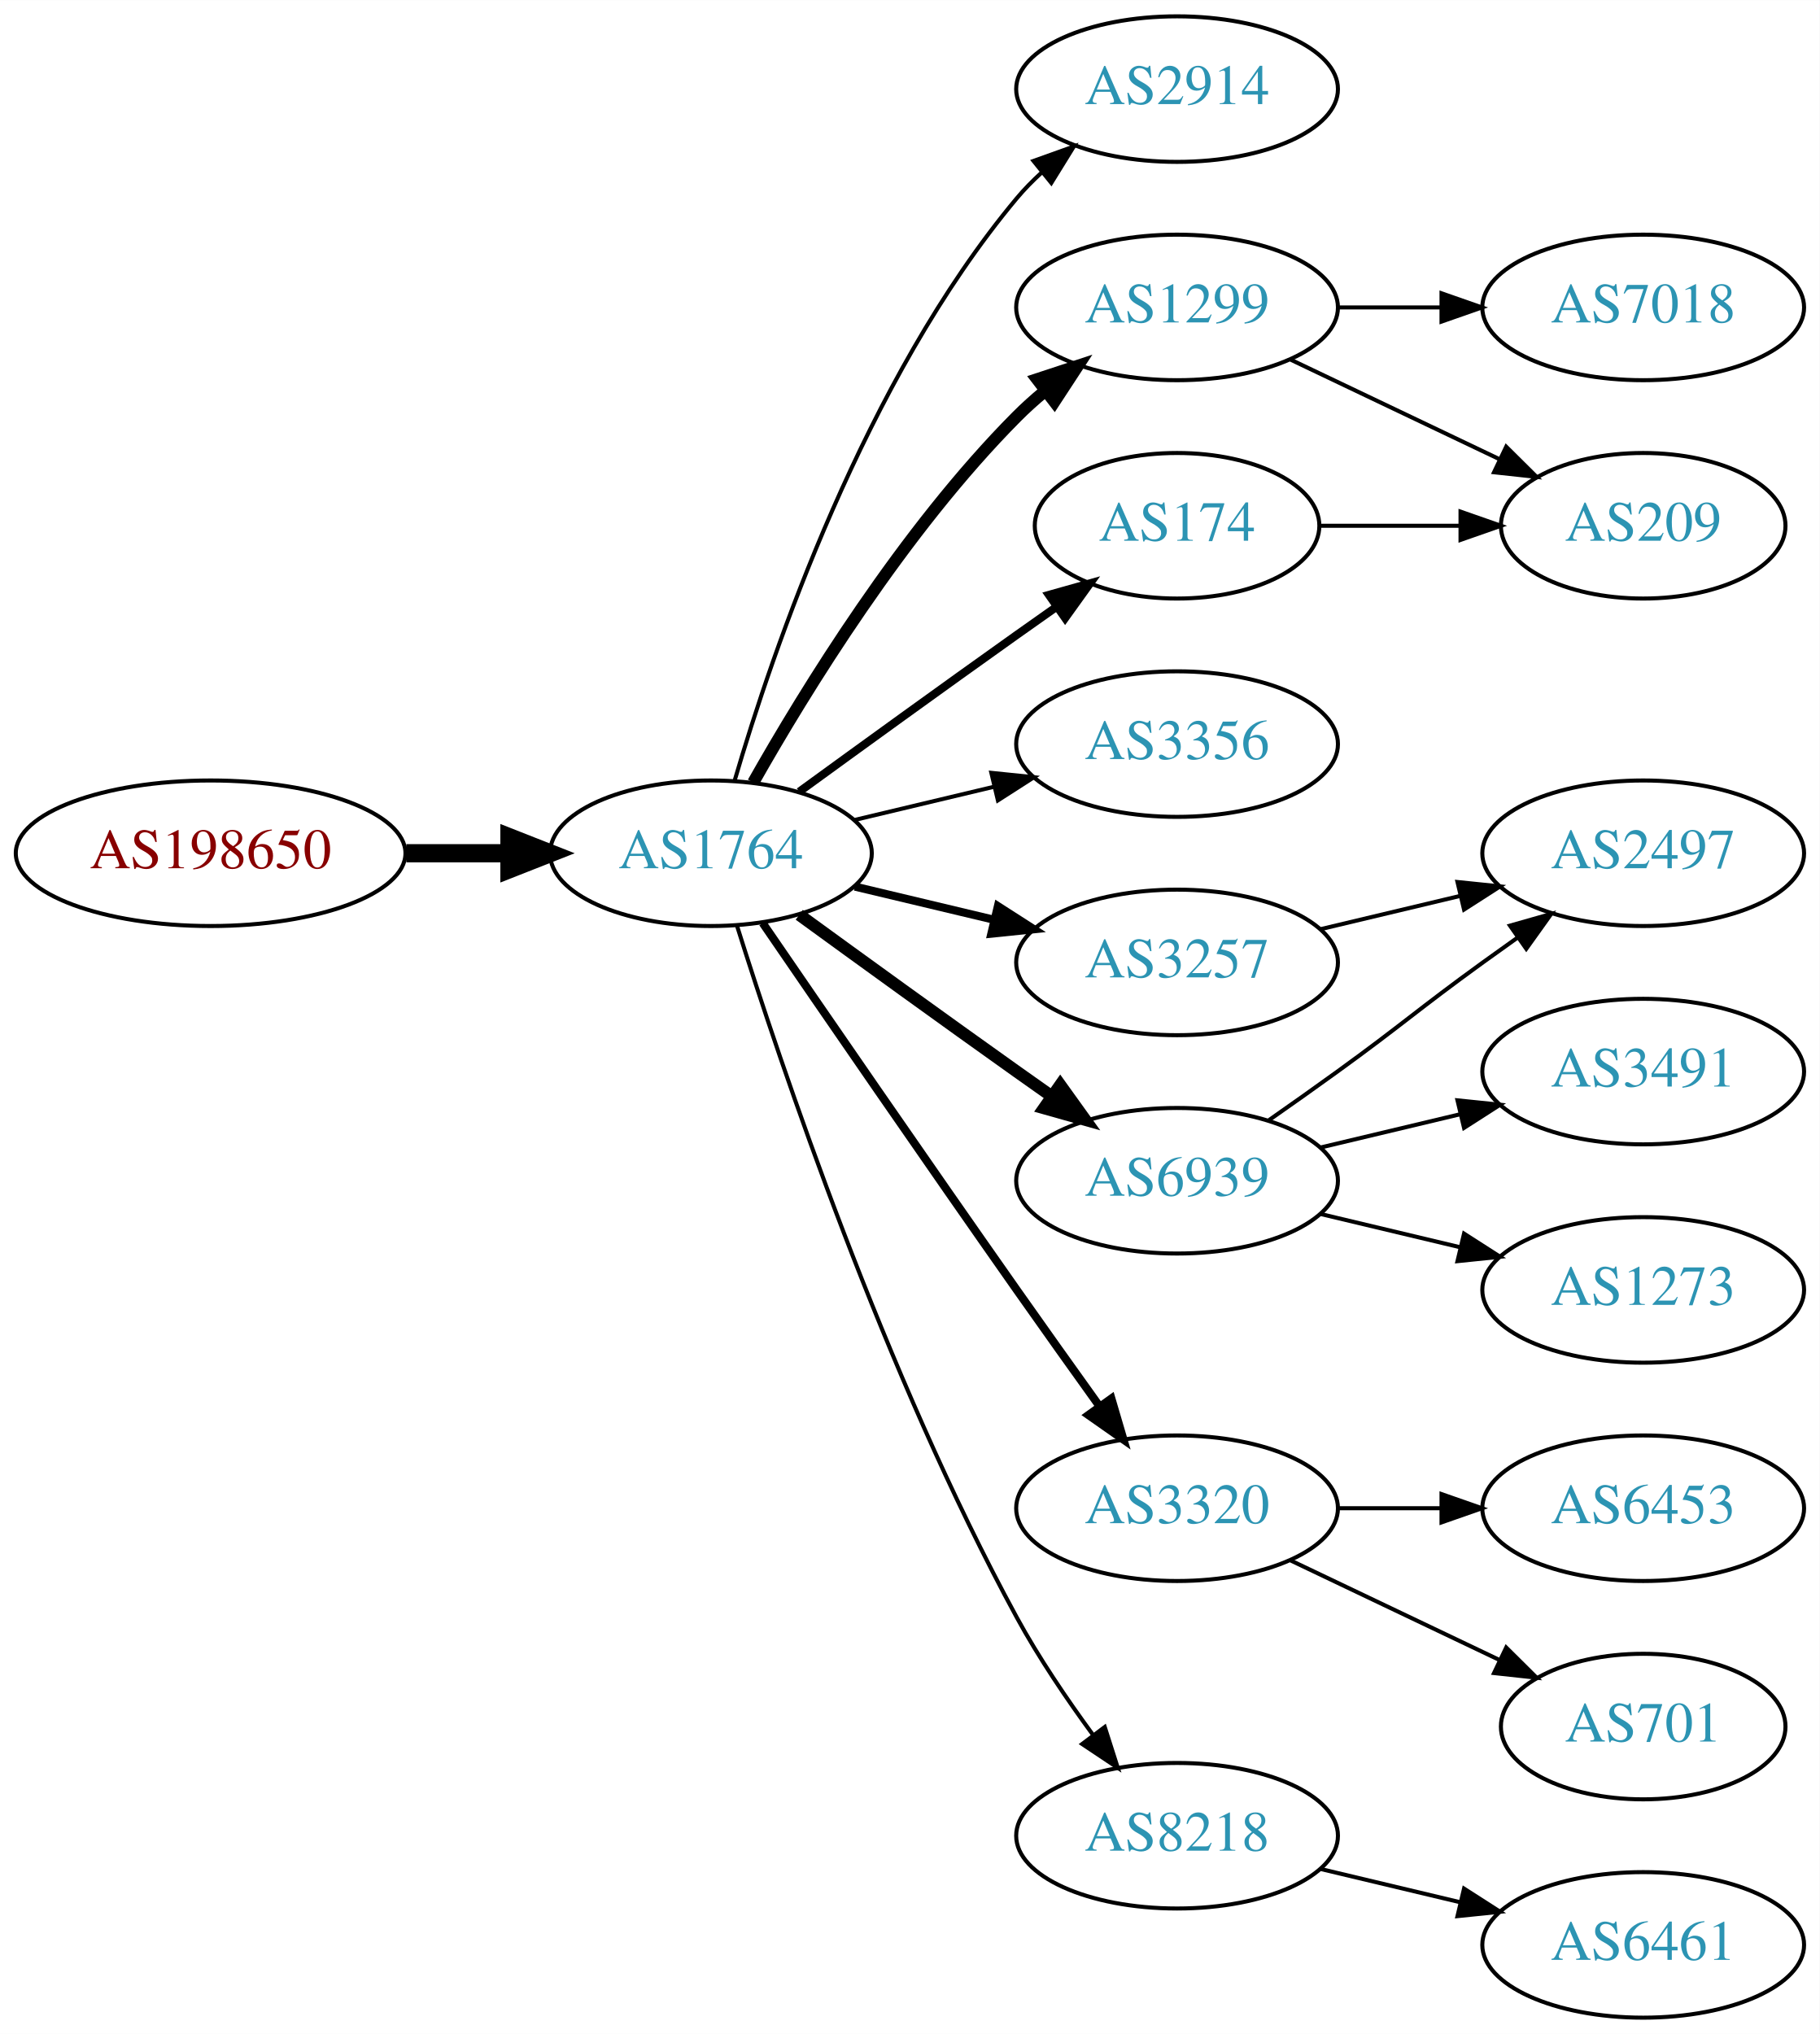
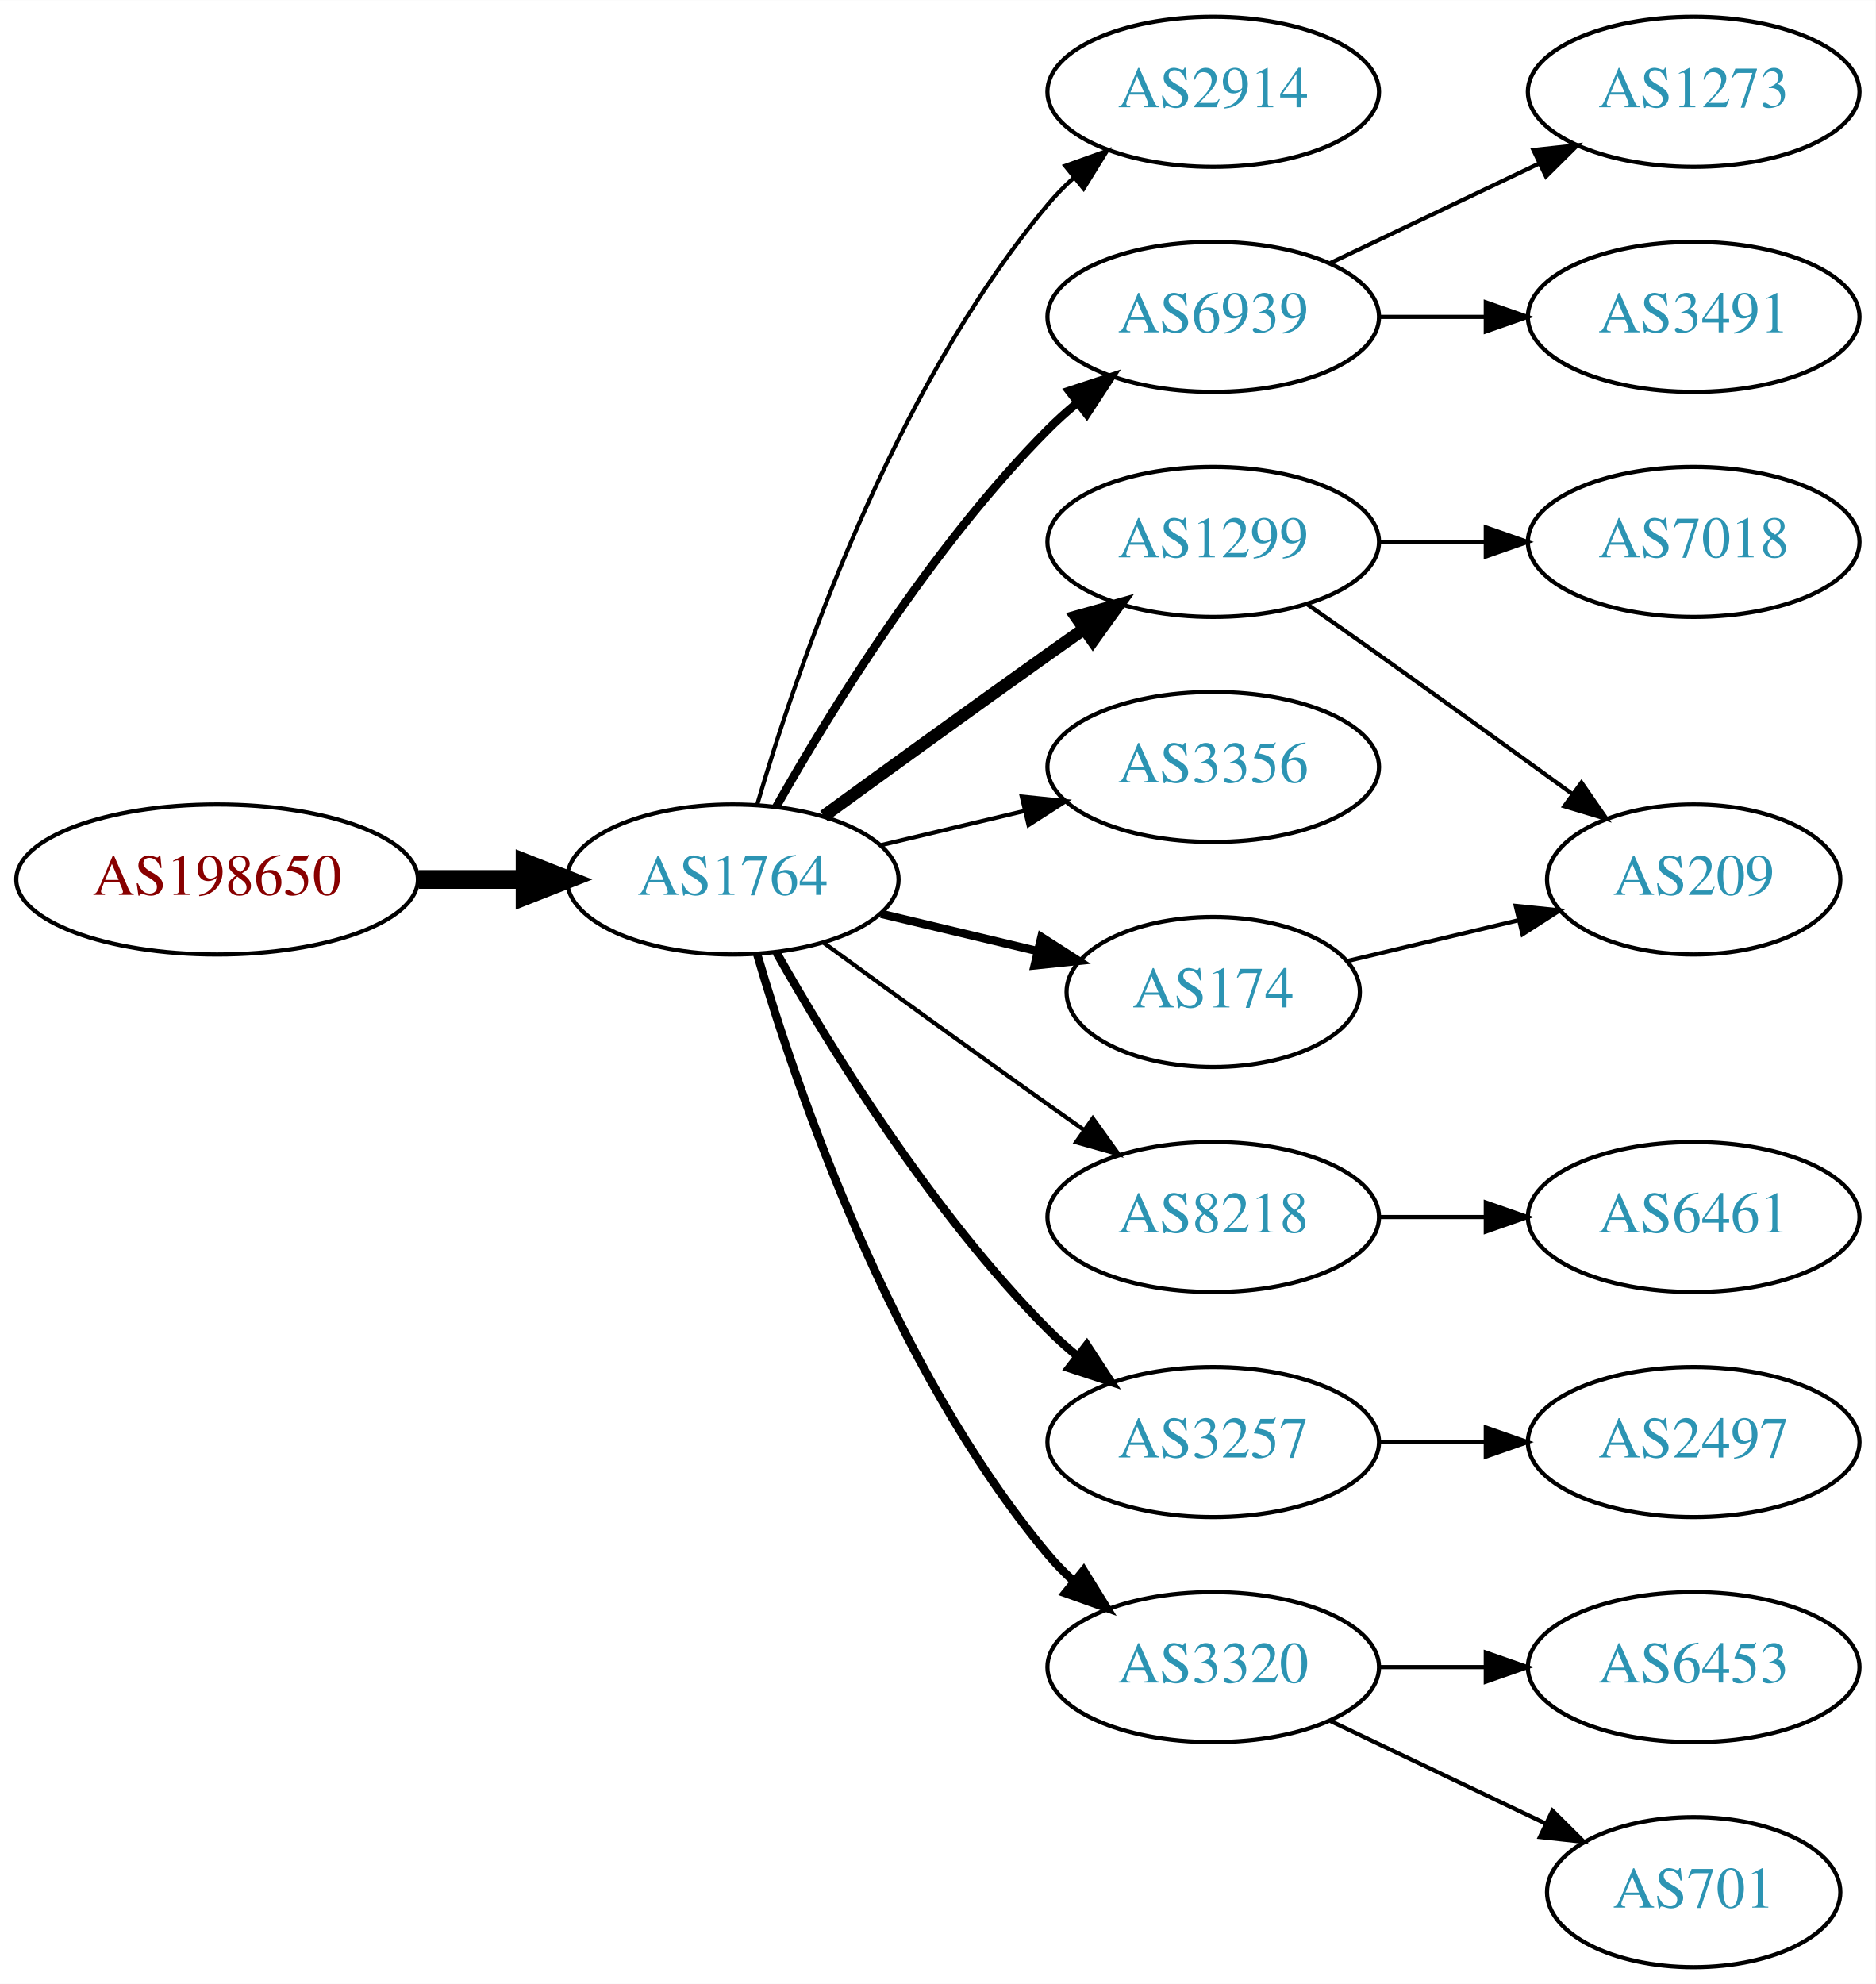
- <svg xmlns="http://www.w3.org/2000/svg" xmlns:xlink="http://www.w3.org/1999/xlink" width="450pt" height="503pt" viewBox="0.00 0.00 450.07 503.00">
-   <g id="graph0" class="graph" transform="scale(1 1) rotate(0) translate(4 499)">
-     <polygon fill="white" stroke="none" points="-4,4 -4,-499 446.07,-499 446.07,4 -4,4" />
+ <svg xmlns="http://www.w3.org/2000/svg" xmlns:xlink="http://www.w3.org/1999/xlink" width="450pt" height="476pt" viewBox="0.00 0.00 450.07 476.00">
+   <g id="graph0" class="graph" transform="scale(1 1) rotate(0) translate(4 472)">
+     <polygon fill="white" stroke="none" points="-4,4 -4,-472 446.07,-472 446.07,4 -4,4" />
    <g id="node1" class="node">
      <g id="a_node1">
        <a xlink:href="/asn/198650" xlink:title="AS198650 ~ APPLIED CHEMICALS Handels-GmbH [AT]">
-           <ellipse fill="#ffffff" stroke="black" cx="48.096" cy="-288" rx="48.192" ry="18" />
-           <text text-anchor="middle" x="48.096" y="-284.3" font-family="Times,serif" font-size="14.00" fill="#880000">AS198650</text>
+           <ellipse fill="#ffffff" stroke="black" cx="48.096" cy="-261" rx="48.192" ry="18" />
+           <text text-anchor="middle" x="48.096" y="-257.3" font-family="Times,serif" font-size="14.00" fill="#880000">AS198650</text>
        </a>
      </g>
    </g>
    <g id="node2" class="node">
      <g id="a_node2">
        <a xlink:href="/asn/1764" xlink:title="AS1764 ~ NEXTLAYER-AS [AT]">
-           <ellipse fill="#ffffff" stroke="black" cx="171.838" cy="-288" rx="39.794" ry="18" />
-           <text text-anchor="middle" x="171.838" y="-284.3" font-family="Times,serif" font-size="14.00" fill="#2c94b3">AS1764</text>
+           <ellipse fill="#ffffff" stroke="black" cx="171.838" cy="-261" rx="39.794" ry="18" />
+           <text text-anchor="middle" x="171.838" y="-257.3" font-family="Times,serif" font-size="14.00" fill="#2c94b3">AS1764</text>
        </a>
      </g>
    </g>
    <g id="edge1" class="edge">
-       <path fill="none" stroke="black" stroke-width="4.5" d="M96.513,-288C104.867,-288 113.577,-288 121.969,-288" />
-       <polygon fill="black" stroke="black" stroke-width="4.5" points="122.004,-291.938 132.004,-288 122.004,-284.063 122.004,-291.938" />
+       <path fill="none" stroke="black" stroke-width="4.5" d="M96.513,-261C104.867,-261 113.577,-261 121.969,-261" />
+       <polygon fill="black" stroke="black" stroke-width="4.5" points="122.004,-264.938 132.004,-261 122.004,-257.063 122.004,-264.938" />
    </g>
    <g id="node3" class="node">
      <g id="a_node3">
        <a xlink:href="/asn/2914" xlink:title="AS2914 ~ NTT America, Inc. [US]">
-           <ellipse fill="#ffffff" stroke="black" cx="287.131" cy="-477" rx="39.794" ry="18" />
-           <text text-anchor="middle" x="287.131" y="-473.3" font-family="Times,serif" font-size="14.00" fill="#2c94b3">AS2914</text>
+           <ellipse fill="#ffffff" stroke="black" cx="287.131" cy="-450" rx="39.794" ry="18" />
+           <text text-anchor="middle" x="287.131" y="-446.3" font-family="Times,serif" font-size="14.00" fill="#2c94b3">AS2914</text>
        </a>
      </g>
    </g>
    <g id="edge2" class="edge">
-       <path fill="none" stroke="black" d="M177.712,-306.002C187.026,-337.844 209.843,-404.981 247.484,-450 249.355,-452.237 251.453,-454.374 253.679,-456.396" />
-       <polygon fill="black" stroke="black" points="251.623,-459.234 261.598,-462.804 256.026,-453.793 251.623,-459.234" />
+       <path fill="none" stroke="black" d="M177.712,-279.002C187.026,-310.844 209.843,-377.981 247.484,-423 249.355,-425.237 251.453,-427.374 253.679,-429.396" />
+       <polygon fill="black" stroke="black" points="251.623,-432.234 261.598,-435.804 256.026,-426.793 251.623,-432.234" />
    </g>
    <g id="node4" class="node">
      <g id="a_node4">
-         <a xlink:href="/asn/3257" xlink:title="AS3257 ~ GTT [DE]">
-           <ellipse fill="#ffffff" stroke="black" cx="287.131" cy="-261" rx="39.794" ry="18" />
-           <text text-anchor="middle" x="287.131" y="-257.3" font-family="Times,serif" font-size="14.00" fill="#2c94b3">AS3257</text>
+         <a xlink:href="/asn/1299" xlink:title="AS1299 ~ Telia Carrier [EU]">
+           <ellipse fill="#ffffff" stroke="black" cx="287.131" cy="-342" rx="39.794" ry="18" />
+           <text text-anchor="middle" x="287.131" y="-338.3" font-family="Times,serif" font-size="14.00" fill="#2c94b3">AS1299</text>
        </a>
      </g>
    </g>
    <g id="edge3" class="edge">
-       <path fill="none" stroke="black" stroke-width="2" d="M207.445,-279.752C218.316,-277.162 230.471,-274.265 241.913,-271.538" />
-       <polygon fill="black" stroke="black" stroke-width="2" points="242.819,-274.92 251.736,-269.197 241.197,-268.111 242.819,-274.92" />
+       <path fill="none" stroke="black" stroke-width="3" d="M193.686,-276.222C208.62,-287.091 229.234,-302.025 247.484,-315 250.305,-317.005 253.248,-319.085 256.196,-321.159" />
+       <polygon fill="black" stroke="black" stroke-width="3" points="254.223,-324.05 264.421,-326.926 258.242,-318.319 254.223,-324.05" />
    </g>
    <g id="node5" class="node">
      <g id="a_node5">
-         <a xlink:href="/asn/1299" xlink:title="AS1299 ~ Telia Carrier [EU]">
-           <ellipse fill="#ffffff" stroke="black" cx="287.131" cy="-423" rx="39.794" ry="18" />
-           <text text-anchor="middle" x="287.131" y="-419.3" font-family="Times,serif" font-size="14.00" fill="#2c94b3">AS1299</text>
+         <a xlink:href="/asn/6939" xlink:title="AS6939 ~ Hurricane Electric LLC [US]">
+           <ellipse fill="#ffffff" stroke="black" cx="287.131" cy="-396" rx="39.794" ry="18" />
+           <text text-anchor="middle" x="287.131" y="-392.3" font-family="Times,serif" font-size="14.00" fill="#2c94b3">AS6939</text>
        </a>
      </g>
    </g>
    <g id="edge4" class="edge">
-       <path fill="none" stroke="black" stroke-width="3" d="M182.298,-305.49C195.08,-328.096 219.512,-367.886 247.484,-396 249.595,-398.121 251.891,-400.188 254.277,-402.171" />
-       <polygon fill="black" stroke="black" stroke-width="3" points="252.529,-405.242 262.592,-408.556 256.792,-399.69 252.529,-405.242" />
+       <path fill="none" stroke="black" stroke-width="2" d="M182.298,-278.49C195.08,-301.096 219.512,-340.886 247.484,-369 249.595,-371.121 251.891,-373.188 254.277,-375.171" />
+       <polygon fill="black" stroke="black" stroke-width="2" points="252.529,-378.242 262.592,-381.556 256.792,-372.69 252.529,-378.242" />
    </g>
    <g id="node6" class="node">
      <g id="a_node6">
        <a xlink:href="/asn/3356" xlink:title="AS3356 ~ Level 3 Parent, LLC [US]">
-           <ellipse fill="#ffffff" stroke="black" cx="287.131" cy="-315" rx="39.794" ry="18" />
-           <text text-anchor="middle" x="287.131" y="-311.3" font-family="Times,serif" font-size="14.00" fill="#2c94b3">AS3356</text>
+           <ellipse fill="#ffffff" stroke="black" cx="287.131" cy="-288" rx="39.794" ry="18" />
+           <text text-anchor="middle" x="287.131" y="-284.3" font-family="Times,serif" font-size="14.00" fill="#2c94b3">AS3356</text>
        </a>
      </g>
    </g>
    <g id="edge5" class="edge">
-       <path fill="none" stroke="black" d="M207.445,-296.248C218.316,-298.838 230.471,-301.735 241.913,-304.462" />
-       <polygon fill="black" stroke="black" points="241.197,-307.889 251.736,-306.803 242.819,-301.08 241.197,-307.889" />
+       <path fill="none" stroke="black" d="M207.445,-269.248C218.316,-271.838 230.471,-274.735 241.913,-277.462" />
+       <polygon fill="black" stroke="black" points="241.197,-280.889 251.736,-279.803 242.819,-274.08 241.197,-280.889" />
    </g>
    <g id="node7" class="node">
      <g id="a_node7">
        <a xlink:href="/asn/174" xlink:title="AS174 ~ Cogent Communications [US]">
-           <ellipse fill="#ffffff" stroke="black" cx="287.131" cy="-369" rx="35.194" ry="18" />
-           <text text-anchor="middle" x="287.131" y="-365.3" font-family="Times,serif" font-size="14.00" fill="#2c94b3">AS174</text>
+           <ellipse fill="#ffffff" stroke="black" cx="287.131" cy="-234" rx="35.194" ry="18" />
+           <text text-anchor="middle" x="287.131" y="-230.3" font-family="Times,serif" font-size="14.00" fill="#2c94b3">AS174</text>
        </a>
      </g>
    </g>
    <g id="edge6" class="edge">
-       <path fill="none" stroke="black" stroke-width="2" d="M193.686,-303.222C208.62,-314.091 229.234,-329.025 247.484,-342 250.695,-344.282 254.064,-346.661 257.418,-349.018" />
-       <polygon fill="black" stroke="black" stroke-width="2" points="255.43,-351.899 265.629,-354.77 259.447,-346.166 255.43,-351.899" />
+       <path fill="none" stroke="black" stroke-width="2" d="M207.445,-252.752C219.24,-249.942 232.544,-246.771 244.812,-243.847" />
+       <polygon fill="black" stroke="black" stroke-width="2" points="245.901,-247.186 254.817,-241.463 244.278,-240.376 245.901,-247.186" />
    </g>
    <g id="node8" class="node">
      <g id="a_node8">
-         <a xlink:href="/asn/6939" xlink:title="AS6939 ~ Hurricane Electric LLC [US]">
-           <ellipse fill="#ffffff" stroke="black" cx="287.131" cy="-207" rx="39.794" ry="18" />
-           <text text-anchor="middle" x="287.131" y="-203.3" font-family="Times,serif" font-size="14.00" fill="#2c94b3">AS6939</text>
+         <a xlink:href="/asn/8218" xlink:title="AS8218 ~ legacy Neotelecoms [FR]">
+           <ellipse fill="#ffffff" stroke="black" cx="287.131" cy="-180" rx="39.794" ry="18" />
+           <text text-anchor="middle" x="287.131" y="-176.3" font-family="Times,serif" font-size="14.00" fill="#2c94b3">AS8218</text>
        </a>
      </g>
    </g>
    <g id="edge7" class="edge">
-       <path fill="none" stroke="black" stroke-width="3" d="M193.686,-272.778C208.62,-261.909 229.234,-246.975 247.484,-234 250.305,-231.995 253.248,-229.915 256.196,-227.841" />
-       <polygon fill="black" stroke="black" stroke-width="3" points="258.242,-230.681 264.421,-222.074 254.223,-224.95 258.242,-230.681" />
+       <path fill="none" stroke="black" d="M193.686,-245.778C208.62,-234.909 229.234,-219.975 247.484,-207 250.305,-204.995 253.248,-202.915 256.196,-200.841" />
+       <polygon fill="black" stroke="black" points="258.242,-203.681 264.421,-195.074 254.223,-197.95 258.242,-203.681" />
    </g>
    <g id="node9" class="node">
      <g id="a_node9">
-         <a xlink:href="/asn/3320" xlink:title="AS3320 ~ DTAG [DE]">
+         <a xlink:href="/asn/3257" xlink:title="AS3257 ~ GTT [DE]">
          <ellipse fill="#ffffff" stroke="black" cx="287.131" cy="-126" rx="39.794" ry="18" />
-           <text text-anchor="middle" x="287.131" y="-122.3" font-family="Times,serif" font-size="14.00" fill="#2c94b3">AS3320</text>
+           <text text-anchor="middle" x="287.131" y="-122.3" font-family="Times,serif" font-size="14.00" fill="#2c94b3">AS3257</text>
        </a>
      </g>
    </g>
    <g id="edge8" class="edge">
-       <path fill="none" stroke="black" stroke-width="2" d="M184.645,-270.731C199.288,-249.358 225.062,-211.88 247.484,-180 254.119,-170.567 261.469,-160.261 267.963,-151.205" />
-       <polygon fill="black" stroke="black" stroke-width="2" points="270.884,-153.138 273.875,-142.974 265.199,-149.054 270.884,-153.138" />
+       <path fill="none" stroke="black" stroke-width="2" d="M182.298,-243.51C195.08,-220.904 219.512,-181.114 247.484,-153 249.595,-150.879 251.891,-148.812 254.277,-146.829" />
+       <polygon fill="black" stroke="black" stroke-width="2" points="256.792,-149.31 262.592,-140.444 252.529,-143.758 256.792,-149.31" />
    </g>
    <g id="node10" class="node">
      <g id="a_node10">
-         <a xlink:href="/asn/8218" xlink:title="AS8218 ~ legacy Neotelecoms [FR]">
-           <ellipse fill="#ffffff" stroke="black" cx="287.131" cy="-45" rx="39.794" ry="18" />
-           <text text-anchor="middle" x="287.131" y="-41.3" font-family="Times,serif" font-size="14.00" fill="#2c94b3">AS8218</text>
+         <a xlink:href="/asn/3320" xlink:title="AS3320 ~ DTAG [DE]">
+           <ellipse fill="#ffffff" stroke="black" cx="287.131" cy="-72" rx="39.794" ry="18" />
+           <text text-anchor="middle" x="287.131" y="-68.3" font-family="Times,serif" font-size="14.00" fill="#2c94b3">AS3320</text>
        </a>
      </g>
    </g>
    <g id="edge9" class="edge">
-       <path fill="none" stroke="black" d="M178.259,-270.159C189.03,-235.854 214.921,-158.797 247.484,-99 252.916,-89.026 259.89,-78.731 266.416,-69.84" />
-       <polygon fill="black" stroke="black" points="269.249,-71.895 272.47,-61.802 263.658,-67.684 269.249,-71.895" />
+       <path fill="none" stroke="black" stroke-width="2" d="M177.712,-242.998C187.026,-211.156 209.843,-144.019 247.484,-99 249.355,-96.763 251.453,-94.626 253.679,-92.604" />
+       <polygon fill="black" stroke="black" stroke-width="2" points="256.026,-95.207 261.598,-86.196 251.623,-89.766 256.026,-95.207" />
    </g>
    <g id="node11" class="node">
      <g id="a_node11">
-         <a xlink:href="/asn/2497" xlink:title="AS2497 ~ Internet Initiative Japan Inc. [JP]">
-           <ellipse fill="#ffffff" stroke="black" cx="402.424" cy="-288" rx="39.794" ry="18" />
-           <text text-anchor="middle" x="402.424" y="-284.3" font-family="Times,serif" font-size="14.00" fill="#2c94b3">AS2497</text>
+         <a xlink:href="/asn/7018" xlink:title="AS7018 ~ AT&amp;T Services, Inc. [US]">
+           <ellipse fill="#ffffff" stroke="black" cx="402.424" cy="-342" rx="39.794" ry="18" />
+           <text text-anchor="middle" x="402.424" y="-338.3" font-family="Times,serif" font-size="14.00" fill="#2c94b3">AS7018</text>
        </a>
      </g>
    </g>
    <g id="edge10" class="edge">
-       <path fill="none" stroke="black" d="M322.738,-269.248C333.609,-271.838 345.764,-274.735 357.206,-277.462" />
-       <polygon fill="black" stroke="black" points="356.49,-280.889 367.029,-279.803 358.112,-274.08 356.49,-280.889" />
+       <path fill="none" stroke="black" d="M326.803,-342C335.006,-342 343.77,-342 352.302,-342" />
+       <polygon fill="black" stroke="black" points="352.541,-345.5 362.541,-342 352.541,-338.5 352.541,-345.5" />
    </g>
    <g id="node12" class="node">
      <g id="a_node12">
        <a xlink:href="/asn/209" xlink:title="AS209 ~ CenturyLink Communications, LLC [US]">
-           <ellipse fill="#ffffff" stroke="black" cx="402.424" cy="-369" rx="35.194" ry="18" />
-           <text text-anchor="middle" x="402.424" y="-365.3" font-family="Times,serif" font-size="14.00" fill="#2c94b3">AS209</text>
+           <ellipse fill="#ffffff" stroke="black" cx="402.424" cy="-261" rx="35.194" ry="18" />
+           <text text-anchor="middle" x="402.424" y="-257.3" font-family="Times,serif" font-size="14.00" fill="#2c94b3">AS209</text>
        </a>
      </g>
    </g>
    <g id="edge11" class="edge">
-       <path fill="none" stroke="black" d="M315.267,-410.066C330.699,-402.71 350.185,-393.423 366.72,-385.541" />
-       <polygon fill="black" stroke="black" points="368.54,-388.551 376.062,-381.089 365.529,-382.232 368.54,-388.551" />
+       <path fill="none" stroke="black" d="M309.841,-326.926C315.377,-323.057 321.307,-318.889 326.777,-315 342.215,-304.025 359.343,-291.648 373.295,-281.515" />
+       <polygon fill="black" stroke="black" points="375.498,-284.241 381.528,-275.529 371.382,-278.579 375.498,-284.241" />
    </g>
    <g id="node13" class="node">
      <g id="a_node13">
-         <a xlink:href="/asn/7018" xlink:title="AS7018 ~ AT&amp;T Services, Inc. [US]">
-           <ellipse fill="#ffffff" stroke="black" cx="402.424" cy="-423" rx="39.794" ry="18" />
-           <text text-anchor="middle" x="402.424" y="-419.3" font-family="Times,serif" font-size="14.00" fill="#2c94b3">AS7018</text>
+         <a xlink:href="/asn/1273" xlink:title="AS1273 ~ Vodafone Group PLC [EU]">
+           <ellipse fill="#ffffff" stroke="black" cx="402.424" cy="-450" rx="39.794" ry="18" />
+           <text text-anchor="middle" x="402.424" y="-446.3" font-family="Times,serif" font-size="14.00" fill="#2c94b3">AS1273</text>
        </a>
      </g>
    </g>
    <g id="edge12" class="edge">
-       <path fill="none" stroke="black" d="M326.803,-423C335.006,-423 343.77,-423 352.302,-423" />
-       <polygon fill="black" stroke="black" points="352.541,-426.5 362.541,-423 352.541,-419.5 352.541,-426.5" />
-     </g>
-     <g id="edge16" class="edge">
-       <path fill="none" stroke="black" d="M322.43,-369C333.3,-369 345.478,-369 356.955,-369" />
-       <polygon fill="black" stroke="black" points="357.241,-372.5 367.241,-369 357.241,-365.5 357.241,-372.5" />
-     </g>
-     <g id="edge14" class="edge">
-       <path fill="none" stroke="black" d="M309.888,-222.009C315.422,-225.879 321.341,-230.064 326.777,-234 342.977,-245.729 346.578,-249.271 362.777,-261 365.58,-263.029 368.512,-265.125 371.453,-267.21" />
-       <polygon fill="black" stroke="black" points="369.475,-270.097 379.667,-272.991 373.504,-264.373 369.475,-270.097" />
+       <path fill="none" stroke="black" d="M315.267,-408.934C330.261,-416.081 349.082,-425.052 365.306,-432.785" />
+       <polygon fill="black" stroke="black" points="363.976,-436.028 374.509,-437.171 366.988,-429.709 363.976,-436.028" />
    </g>
    <g id="node14" class="node">
      <g id="a_node14">
        <a xlink:href="/asn/3491" xlink:title="AS3491 ~ PCCW Global, Inc. [US]">
-           <ellipse fill="#ffffff" stroke="black" cx="402.424" cy="-234" rx="39.794" ry="18" />
-           <text text-anchor="middle" x="402.424" y="-230.3" font-family="Times,serif" font-size="14.00" fill="#2c94b3">AS3491</text>
+           <ellipse fill="#ffffff" stroke="black" cx="402.424" cy="-396" rx="39.794" ry="18" />
+           <text text-anchor="middle" x="402.424" y="-392.3" font-family="Times,serif" font-size="14.00" fill="#2c94b3">AS3491</text>
        </a>
      </g>
    </g>
    <g id="edge13" class="edge">
-       <path fill="none" stroke="black" d="M322.738,-215.248C333.609,-217.838 345.764,-220.735 357.206,-223.462" />
-       <polygon fill="black" stroke="black" points="356.49,-226.889 367.029,-225.803 358.112,-220.08 356.49,-226.889" />
+       <path fill="none" stroke="black" d="M326.803,-396C335.006,-396 343.77,-396 352.302,-396" />
+       <polygon fill="black" stroke="black" points="352.541,-399.5 362.541,-396 352.541,-392.5 352.541,-399.5" />
+     </g>
+     <g id="edge14" class="edge">
+       <path fill="none" stroke="black" d="M319.389,-241.449C332.019,-244.459 346.773,-247.976 360.259,-251.19" />
+       <polygon fill="black" stroke="black" points="359.729,-254.661 370.268,-253.575 361.352,-247.852 359.729,-254.661" />
    </g>
    <g id="node15" class="node">
      <g id="a_node15">
-         <a xlink:href="/asn/1273" xlink:title="AS1273 ~ Vodafone Group PLC [EU]">
+         <a xlink:href="/asn/6461" xlink:title="AS6461 ~ Zayo Bandwidth [US]">
          <ellipse fill="#ffffff" stroke="black" cx="402.424" cy="-180" rx="39.794" ry="18" />
-           <text text-anchor="middle" x="402.424" y="-176.3" font-family="Times,serif" font-size="14.00" fill="#2c94b3">AS1273</text>
+           <text text-anchor="middle" x="402.424" y="-176.3" font-family="Times,serif" font-size="14.00" fill="#2c94b3">AS6461</text>
        </a>
      </g>
    </g>
    <g id="edge15" class="edge">
-       <path fill="none" stroke="black" d="M322.738,-198.752C333.609,-196.162 345.764,-193.265 357.206,-190.538" />
-       <polygon fill="black" stroke="black" points="358.112,-193.92 367.029,-188.197 356.49,-187.111 358.112,-193.92" />
+       <path fill="none" stroke="black" d="M326.803,-180C335.006,-180 343.77,-180 352.302,-180" />
+       <polygon fill="black" stroke="black" points="352.541,-183.5 362.541,-180 352.541,-176.5 352.541,-183.5" />
+     </g>
+     <g id="node18" class="node">
+       <g id="a_node18">
+         <a xlink:href="/asn/2497" xlink:title="AS2497 ~ Internet Initiative Japan Inc. [JP]">
+           <ellipse fill="#ffffff" stroke="black" cx="402.424" cy="-126" rx="39.794" ry="18" />
+           <text text-anchor="middle" x="402.424" y="-122.3" font-family="Times,serif" font-size="14.00" fill="#2c94b3">AS2497</text>
+         </a>
+       </g>
+     </g>
+     <g id="edge18" class="edge">
+       <path fill="none" stroke="black" d="M326.803,-126C335.006,-126 343.77,-126 352.302,-126" />
+       <polygon fill="black" stroke="black" points="352.541,-129.5 362.541,-126 352.541,-122.5 352.541,-129.5" />
    </g>
    <g id="node16" class="node">
      <g id="a_node16">
        <a xlink:href="/asn/6453" xlink:title="AS6453 ~ TATA COMMUNICATIONS (AMERICA) INC [US]">
-           <ellipse fill="#ffffff" stroke="black" cx="402.424" cy="-126" rx="39.794" ry="18" />
-           <text text-anchor="middle" x="402.424" y="-122.3" font-family="Times,serif" font-size="14.00" fill="#2c94b3">AS6453</text>
-         </a>
-       </g>
-     </g>
-     <g id="edge17" class="edge">
-       <path fill="none" stroke="black" d="M326.803,-126C335.006,-126 343.77,-126 352.302,-126" />
-       <polygon fill="black" stroke="black" points="352.541,-129.5 362.541,-126 352.541,-122.5 352.541,-129.5" />
+           <ellipse fill="#ffffff" stroke="black" cx="402.424" cy="-72" rx="39.794" ry="18" />
+           <text text-anchor="middle" x="402.424" y="-68.3" font-family="Times,serif" font-size="14.00" fill="#2c94b3">AS6453</text>
+         </a>
+       </g>
+     </g>
+     <g id="edge16" class="edge">
+       <path fill="none" stroke="black" d="M326.803,-72C335.006,-72 343.77,-72 352.302,-72" />
+       <polygon fill="black" stroke="black" points="352.541,-75.5 362.541,-72 352.541,-68.5 352.541,-75.5" />
    </g>
    <g id="node17" class="node">
      <g id="a_node17">
        <a xlink:href="/asn/701" xlink:title="AS701 ~ UUNET [US]">
-           <ellipse fill="#ffffff" stroke="black" cx="402.424" cy="-72" rx="35.194" ry="18" />
-           <text text-anchor="middle" x="402.424" y="-68.3" font-family="Times,serif" font-size="14.00" fill="#2c94b3">AS701</text>
-         </a>
-       </g>
-     </g>
-     <g id="edge18" class="edge">
-       <path fill="none" stroke="black" d="M315.267,-113.066C330.699,-105.71 350.185,-96.423 366.72,-88.541" />
-       <polygon fill="black" stroke="black" points="368.54,-91.551 376.062,-84.089 365.529,-85.232 368.54,-91.551" />
-     </g>
-     <g id="node18" class="node">
-       <g id="a_node18">
-         <a xlink:href="/asn/6461" xlink:title="AS6461 ~ Zayo Bandwidth [US]">
-           <ellipse fill="#ffffff" stroke="black" cx="402.424" cy="-18" rx="39.794" ry="18" />
-           <text text-anchor="middle" x="402.424" y="-14.3" font-family="Times,serif" font-size="14.00" fill="#2c94b3">AS6461</text>
-         </a>
-       </g>
-     </g>
-     <g id="edge19" class="edge">
-       <path fill="none" stroke="black" d="M322.738,-36.752C333.609,-34.162 345.764,-31.265 357.206,-28.538" />
-       <polygon fill="black" stroke="black" points="358.112,-31.92 367.029,-26.197 356.49,-25.111 358.112,-31.92" />
+           <ellipse fill="#ffffff" stroke="black" cx="402.424" cy="-18" rx="35.194" ry="18" />
+           <text text-anchor="middle" x="402.424" y="-14.3" font-family="Times,serif" font-size="14.00" fill="#2c94b3">AS701</text>
+         </a>
+       </g>
+     </g>
+     <g id="edge17" class="edge">
+       <path fill="none" stroke="black" d="M315.267,-59.066C330.699,-51.71 350.185,-42.423 366.72,-34.541" />
+       <polygon fill="black" stroke="black" points="368.54,-37.551 376.062,-30.089 365.529,-31.232 368.54,-37.551" />
    </g>
  </g>
</svg>
